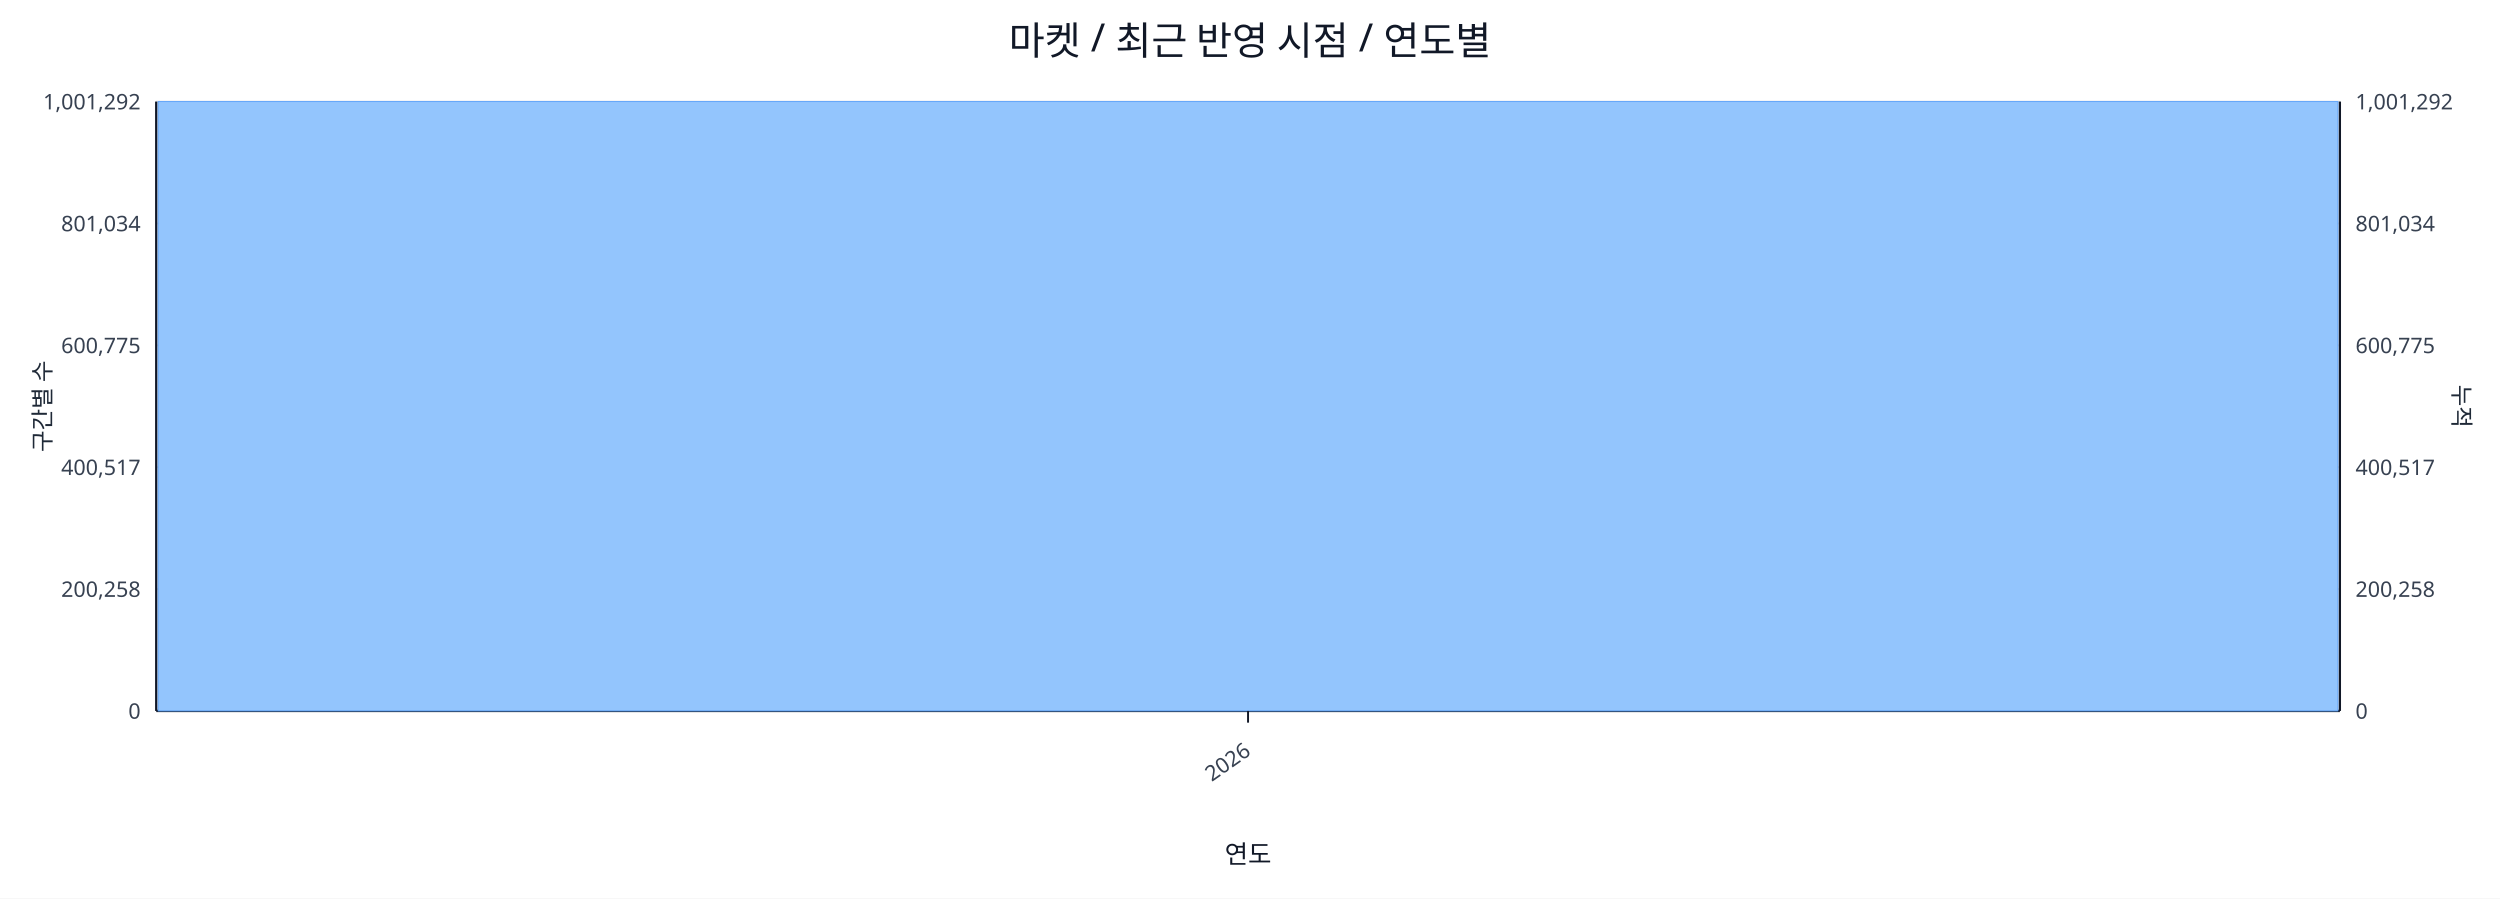
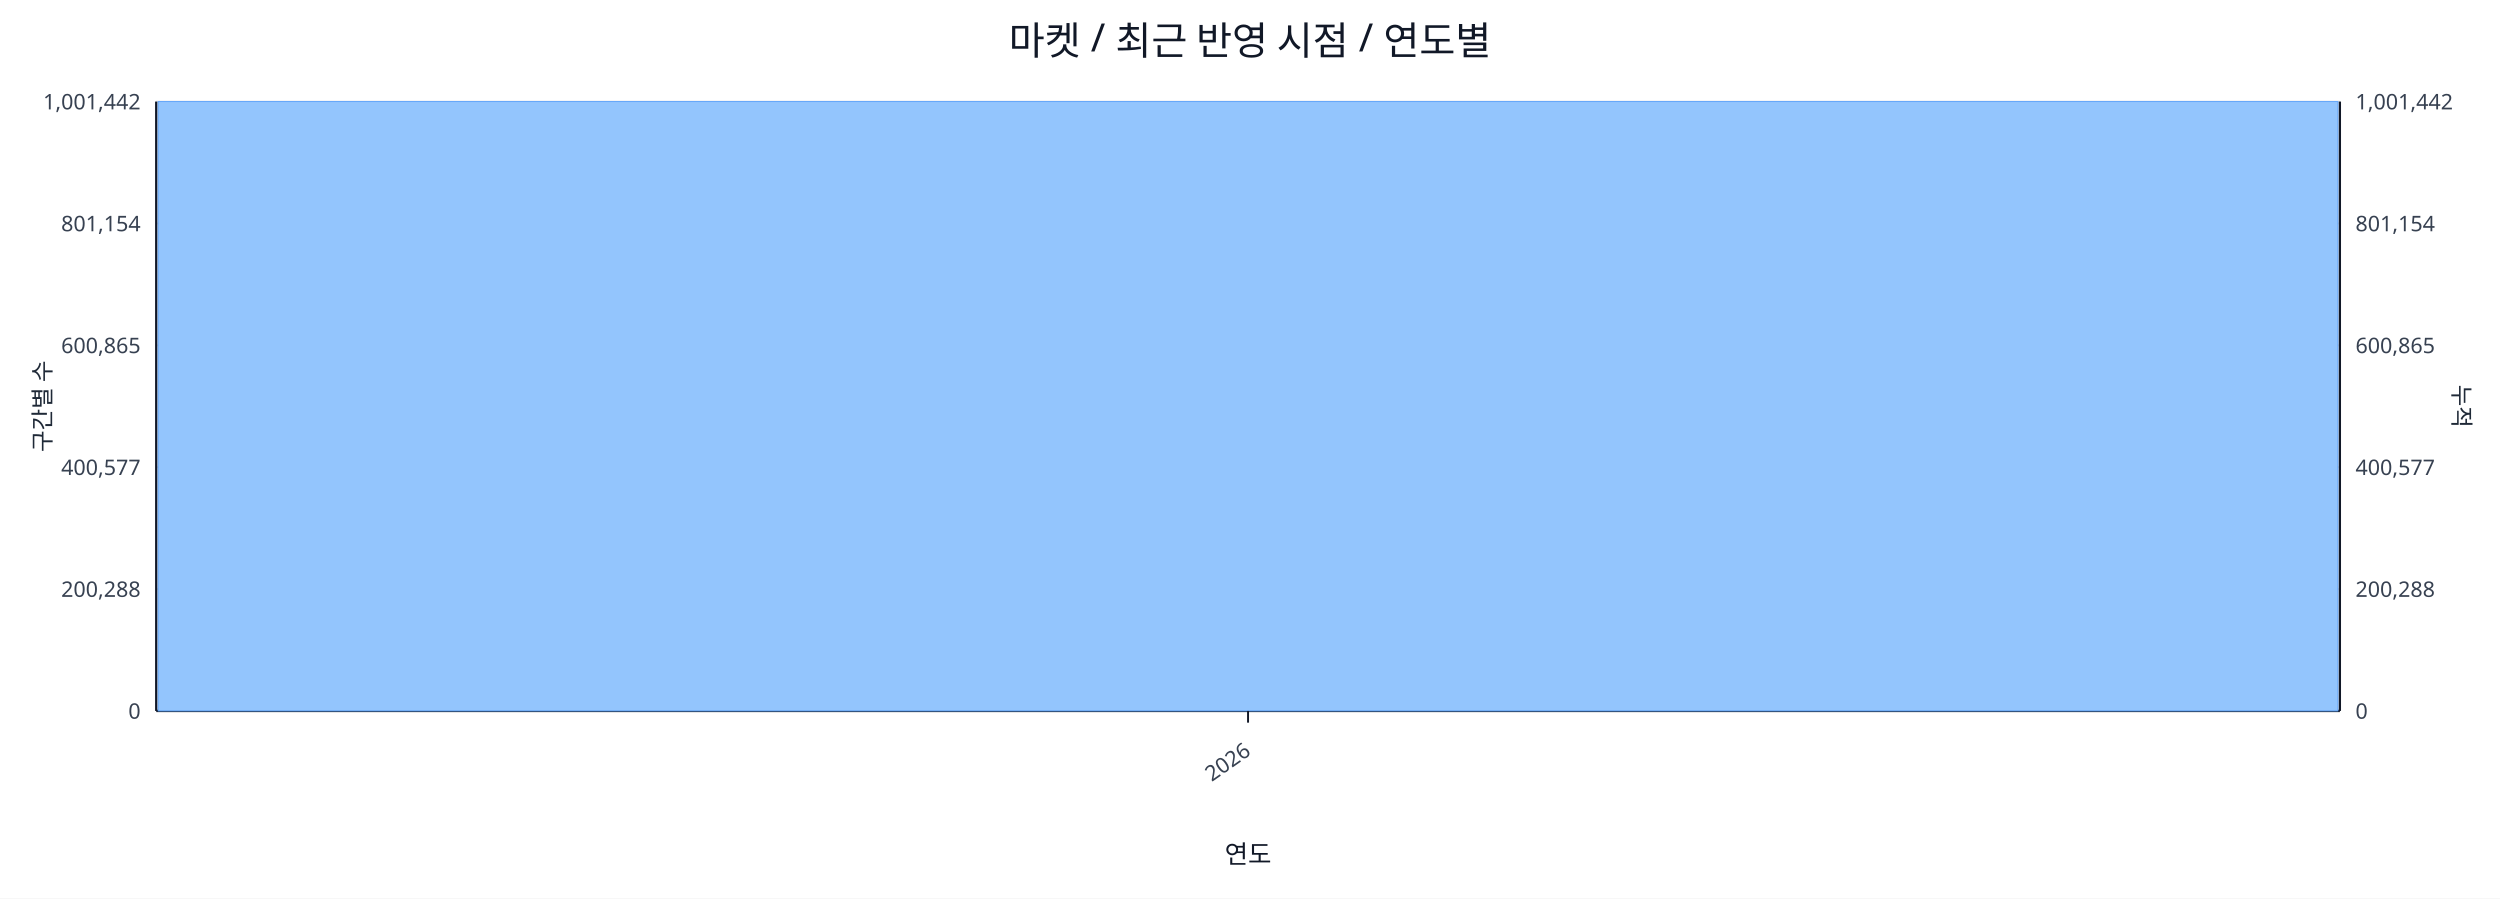
<svg xmlns="http://www.w3.org/2000/svg" width="1280" height="460" viewBox="0 0 1280 460">
  <rect x="0" y="0" width="100%" height="100%" fill="#ffffff" />
  <text x="640.0" y="28" font-size="20" text-anchor="middle" font-family="sans-serif" fill="#111827">마켓 / 최근 반영 시점 / 연도별</text>
  <line x1="80.0" y1="52.0" x2="1198.0" y2="52.0" stroke="#e5e7eb" stroke-width="1" />
-   <text x="72.0" y="56.0" font-size="11" text-anchor="end" font-family="sans-serif" fill="#374151">1,001,292</text>
-   <text x="1206.0" y="56.0" font-size="11" text-anchor="start" font-family="sans-serif" fill="#374151">1,001,292</text>
+   <text x="72.0" y="56.0" font-size="11" text-anchor="end" font-family="sans-serif" fill="#374151">1,001,442</text>
+   <text x="1206.0" y="56.0" font-size="11" text-anchor="start" font-family="sans-serif" fill="#374151">1,001,442</text>
  <line x1="80.0" y1="114.4" x2="1198.0" y2="114.4" stroke="#e5e7eb" stroke-width="1" />
-   <text x="72.0" y="118.4" font-size="11" text-anchor="end" font-family="sans-serif" fill="#374151">801,034</text>
-   <text x="1206.0" y="118.4" font-size="11" text-anchor="start" font-family="sans-serif" fill="#374151">801,034</text>
+   <text x="72.0" y="118.4" font-size="11" text-anchor="end" font-family="sans-serif" fill="#374151">801,154</text>
+   <text x="1206.0" y="118.4" font-size="11" text-anchor="start" font-family="sans-serif" fill="#374151">801,154</text>
  <line x1="80.0" y1="176.8" x2="1198.0" y2="176.8" stroke="#e5e7eb" stroke-width="1" />
-   <text x="72.0" y="180.8" font-size="11" text-anchor="end" font-family="sans-serif" fill="#374151">600,775</text>
-   <text x="1206.0" y="180.8" font-size="11" text-anchor="start" font-family="sans-serif" fill="#374151">600,775</text>
+   <text x="72.0" y="180.8" font-size="11" text-anchor="end" font-family="sans-serif" fill="#374151">600,865</text>
+   <text x="1206.0" y="180.8" font-size="11" text-anchor="start" font-family="sans-serif" fill="#374151">600,865</text>
  <line x1="80.0" y1="239.2" x2="1198.0" y2="239.2" stroke="#e5e7eb" stroke-width="1" />
-   <text x="72.0" y="243.2" font-size="11" text-anchor="end" font-family="sans-serif" fill="#374151">400,517</text>
-   <text x="1206.0" y="243.2" font-size="11" text-anchor="start" font-family="sans-serif" fill="#374151">400,517</text>
+   <text x="72.0" y="243.2" font-size="11" text-anchor="end" font-family="sans-serif" fill="#374151">400,577</text>
+   <text x="1206.0" y="243.2" font-size="11" text-anchor="start" font-family="sans-serif" fill="#374151">400,577</text>
  <line x1="80.0" y1="301.6" x2="1198.0" y2="301.6" stroke="#e5e7eb" stroke-width="1" />
-   <text x="72.0" y="305.6" font-size="11" text-anchor="end" font-family="sans-serif" fill="#374151">200,258</text>
-   <text x="1206.0" y="305.6" font-size="11" text-anchor="start" font-family="sans-serif" fill="#374151">200,258</text>
+   <text x="72.0" y="305.6" font-size="11" text-anchor="end" font-family="sans-serif" fill="#374151">200,288</text>
+   <text x="1206.0" y="305.6" font-size="11" text-anchor="start" font-family="sans-serif" fill="#374151">200,288</text>
  <line x1="80.0" y1="364.0" x2="1198.0" y2="364.0" stroke="#e5e7eb" stroke-width="1" />
  <text x="72.0" y="368.0" font-size="11" text-anchor="end" font-family="sans-serif" fill="#374151">0</text>
  <text x="1206.0" y="368.0" font-size="11" text-anchor="start" font-family="sans-serif" fill="#374151">0</text>
  <line x1="80.0" y1="364.0" x2="1198.0" y2="364.0" stroke="#111827" stroke-width="1.2" />
  <line x1="80.0" y1="52.0" x2="80.0" y2="364.0" stroke="#111827" stroke-width="1.2" />
  <line x1="1198.0" y1="52.0" x2="1198.0" y2="364.0" stroke="#111827" stroke-width="1.2" />
  <rect x="81.0" y="52.0" width="1116.0" height="312.0" fill="#93c5fd" stroke="#60a5fa" stroke-width="0.5" />
  <polyline fill="none" stroke="#ef4444" stroke-width="2" points="639.0,52.0" />
  <line x1="639.0" y1="364.0" x2="639.0" y2="370.0" stroke="#111827" stroke-width="1" />
  <text x="641.0" y="386.0" font-size="11" text-anchor="end" transform="rotate(-35 641.0 386.0)" font-family="sans-serif" fill="#374151">2026</text>
  <text x="26" y="208.0" font-size="12" transform="rotate(-90 26 208.0)" text-anchor="middle" font-family="sans-serif" fill="#1f2937">구간별 수</text>
  <text x="1256.0" y="208.0" font-size="12" transform="rotate(90 1256.0 208.0)" text-anchor="middle" font-family="sans-serif" fill="#1f2937">누적</text>
  <text x="639.0" y="442.0" font-size="13" text-anchor="middle" font-family="sans-serif" fill="#111827">연도</text>
</svg>
